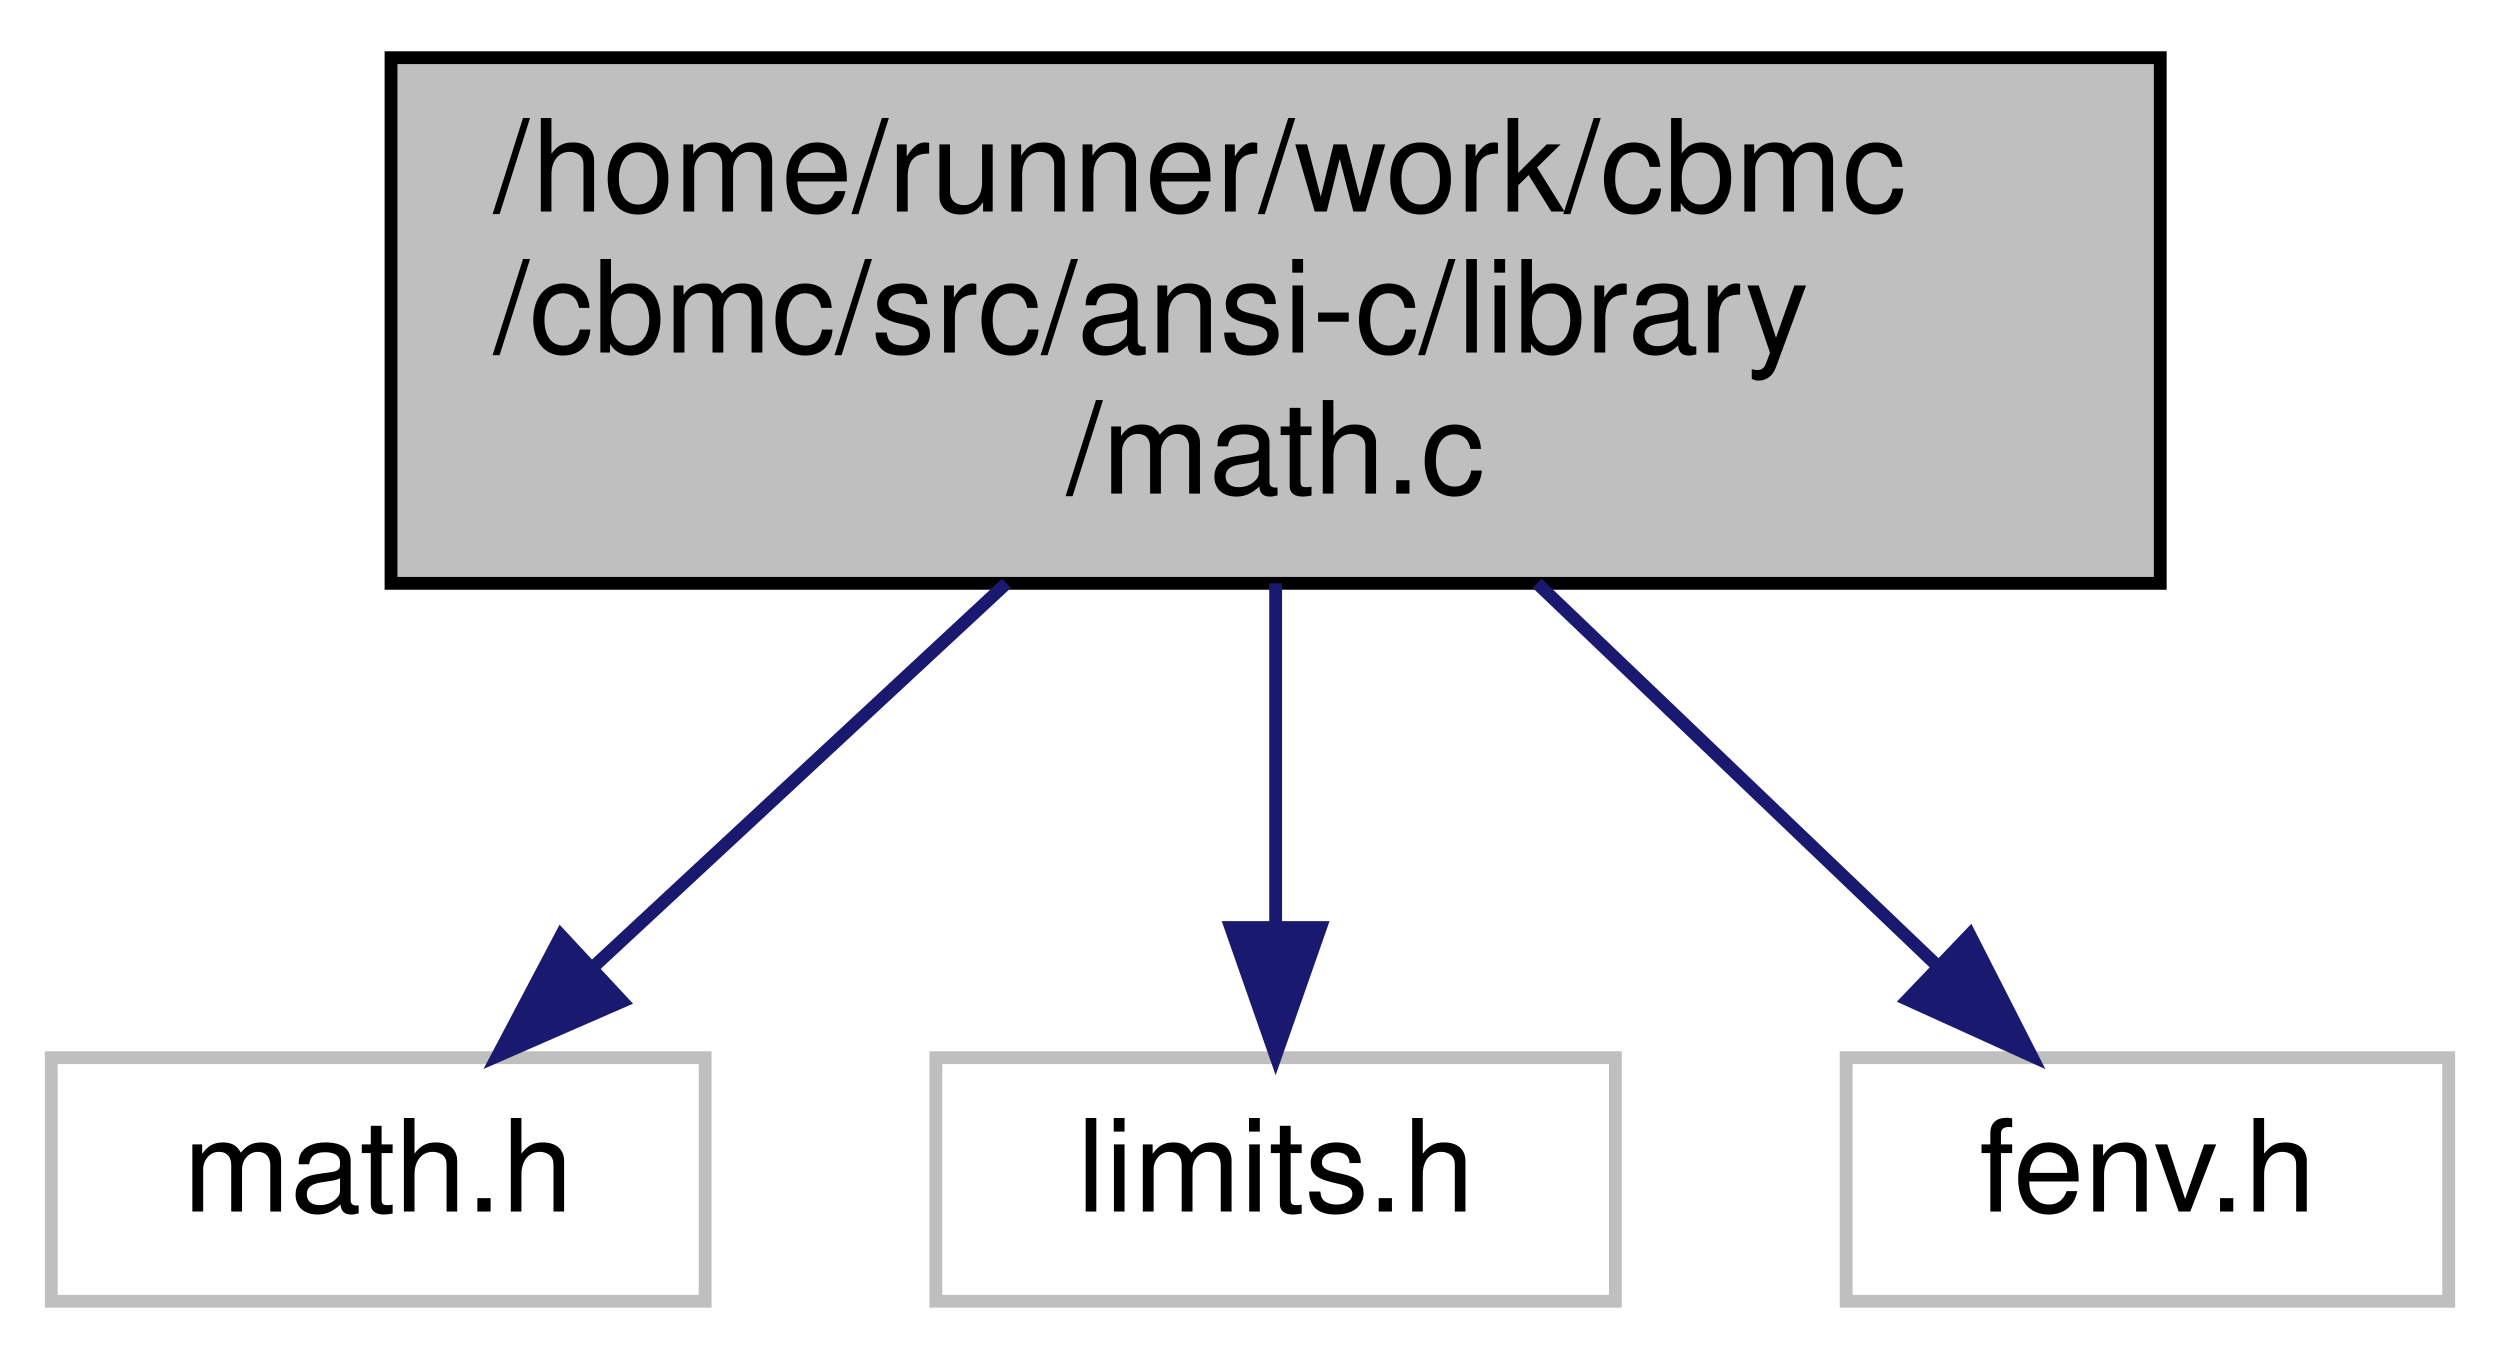
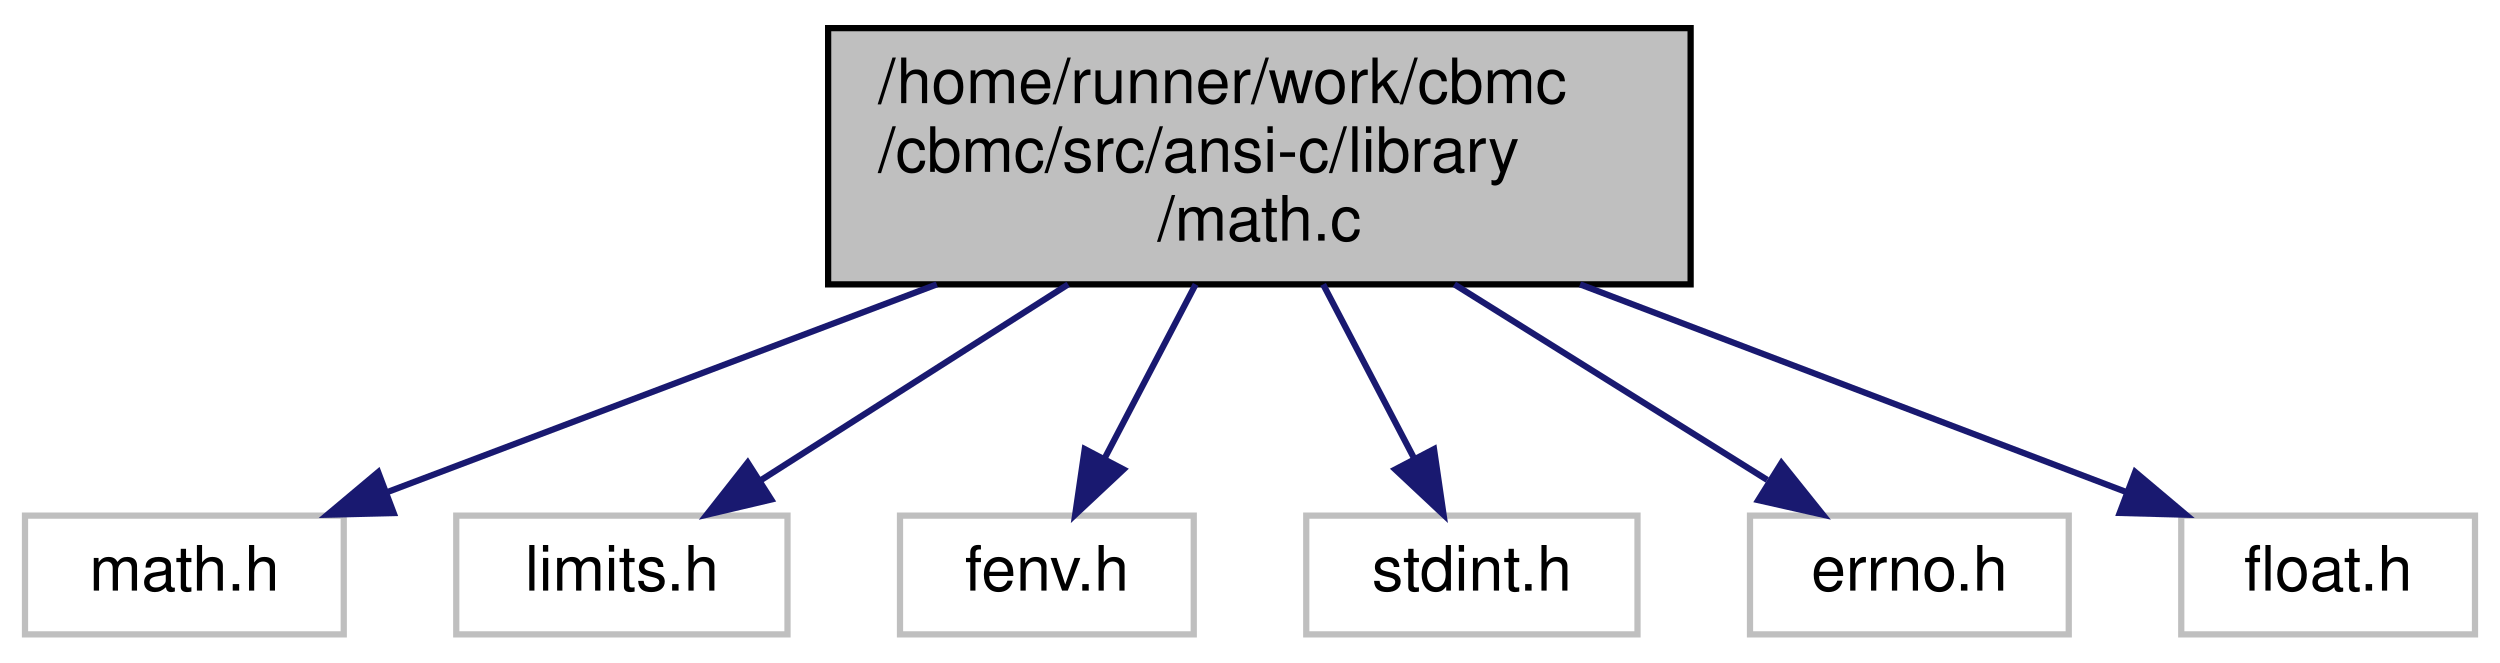
- <svg xmlns="http://www.w3.org/2000/svg" xmlns:xlink="http://www.w3.org/1999/xlink" width="195pt" height="106pt" viewBox="0.00 0.00 195.00 106.00">
+ <svg xmlns="http://www.w3.org/2000/svg" xmlns:xlink="http://www.w3.org/1999/xlink" width="400pt" height="106pt" viewBox="0.00 0.00 400.00 106.00">
  <g id="graph0" class="graph" transform="scale(1 1) rotate(0) translate(4 102)">
    <g id="node1" class="node">
      <g id="a_node1">
        <a xlink:title=" ">
-           <polygon fill="#bfbfbf" stroke="black" points="26.5,-56.5 26.5,-97.5 164.5,-97.5 164.5,-56.5 26.5,-56.5" />
-           <text text-anchor="start" x="34.5" y="-85.5" font-family="Helvetica,sans-Serif" font-size="10.00">/home/runner/work/cbmc</text>
-           <text text-anchor="start" x="34.5" y="-74.5" font-family="Helvetica,sans-Serif" font-size="10.00">/cbmc/src/ansi-c/library</text>
-           <text text-anchor="middle" x="95.5" y="-63.5" font-family="Helvetica,sans-Serif" font-size="10.00">/math.c</text>
+           <polygon fill="#bfbfbf" stroke="black" points="128.5,-56.5 128.5,-97.5 266.5,-97.5 266.5,-56.5 128.5,-56.5" />
+           <text text-anchor="start" x="136.5" y="-85.5" font-family="Helvetica,sans-Serif" font-size="10.00">/home/runner/work/cbmc</text>
+           <text text-anchor="start" x="136.5" y="-74.5" font-family="Helvetica,sans-Serif" font-size="10.00">/cbmc/src/ansi-c/library</text>
+           <text text-anchor="middle" x="197.5" y="-63.5" font-family="Helvetica,sans-Serif" font-size="10.00">/math.c</text>
        </a>
      </g>
    </g>
    <g id="node2" class="node">
      <g id="a_node2">
        <a xlink:title=" ">
          <polygon fill="none" stroke="#bfbfbf" points="0,-0.5 0,-19.5 51,-19.5 51,-0.5 0,-0.5" />
          <text text-anchor="middle" x="25.5" y="-7.5" font-family="Helvetica,sans-Serif" font-size="10.00">math.h</text>
        </a>
      </g>
    </g>
    <g id="edge1" class="edge">
-       <path fill="none" stroke="midnightblue" d="M74.5,-56.5C64.18,-46.92 51.91,-35.53 42.24,-26.54" />
-       <polygon fill="midnightblue" stroke="midnightblue" points="44.53,-23.89 34.82,-19.65 39.76,-29.02 44.53,-23.89" />
+       <path fill="none" stroke="midnightblue" d="M145.89,-56.5C117.37,-45.72 82.8,-32.65 58.03,-23.29" />
+       <polygon fill="midnightblue" stroke="midnightblue" points="58.99,-19.91 48.4,-19.65 56.51,-26.46 58.99,-19.91" />
    </g>
    <g id="node3" class="node">
      <g id="a_node3">
        <a xlink:title=" ">
          <polygon fill="none" stroke="#bfbfbf" points="69,-0.5 69,-19.5 122,-19.5 122,-0.5 69,-0.5" />
          <text text-anchor="middle" x="95.5" y="-7.5" font-family="Helvetica,sans-Serif" font-size="10.00">limits.h</text>
        </a>
      </g>
    </g>
    <g id="edge2" class="edge">
-       <path fill="none" stroke="midnightblue" d="M95.5,-56.5C95.5,-48.07 95.5,-38.24 95.5,-29.87" />
-       <polygon fill="midnightblue" stroke="midnightblue" points="99,-29.65 95.5,-19.65 92,-29.65 99,-29.65" />
+       <path fill="none" stroke="midnightblue" d="M166.9,-56.5C151.11,-46.44 132.2,-34.38 117.8,-25.21" />
+       <polygon fill="midnightblue" stroke="midnightblue" points="119.39,-22.08 109.08,-19.65 115.63,-27.98 119.39,-22.08" />
    </g>
    <g id="node4" class="node">
      <g id="a_node4">
        <a xlink:title=" ">
          <polygon fill="none" stroke="#bfbfbf" points="140,-0.5 140,-19.5 187,-19.5 187,-0.5 140,-0.5" />
          <text text-anchor="middle" x="163.5" y="-7.5" font-family="Helvetica,sans-Serif" font-size="10.00">fenv.h</text>
        </a>
      </g>
    </g>
    <g id="edge3" class="edge">
-       <path fill="none" stroke="midnightblue" d="M115.9,-56.5C125.83,-47.01 137.6,-35.76 146.96,-26.81" />
-       <polygon fill="midnightblue" stroke="midnightblue" points="149.64,-29.09 154.45,-19.65 144.8,-24.03 149.64,-29.09" />
+       <path fill="none" stroke="midnightblue" d="M187.3,-56.5C182.69,-47.68 177.28,-37.34 172.78,-28.74" />
+       <polygon fill="midnightblue" stroke="midnightblue" points="175.76,-26.89 168.03,-19.65 169.56,-30.14 175.76,-26.89" />
+     </g>
+     <g id="node5" class="node">
+       <g id="a_node5">
+         <a xlink:title=" ">
+           <polygon fill="none" stroke="#bfbfbf" points="205,-0.5 205,-19.5 258,-19.5 258,-0.5 205,-0.5" />
+           <text text-anchor="middle" x="231.5" y="-7.5" font-family="Helvetica,sans-Serif" font-size="10.00">stdint.h</text>
+         </a>
+       </g>
+     </g>
+     <g id="edge4" class="edge">
+       <path fill="none" stroke="midnightblue" d="M207.7,-56.5C212.31,-47.68 217.72,-37.34 222.22,-28.74" />
+       <polygon fill="midnightblue" stroke="midnightblue" points="225.44,-30.14 226.97,-19.65 219.24,-26.89 225.44,-30.14" />
+     </g>
+     <g id="node6" class="node">
+       <g id="a_node6">
+         <a xlink:title=" ">
+           <polygon fill="none" stroke="#bfbfbf" points="276,-0.5 276,-19.5 327,-19.5 327,-0.5 276,-0.5" />
+           <text text-anchor="middle" x="301.5" y="-7.5" font-family="Helvetica,sans-Serif" font-size="10.00">errno.h</text>
+         </a>
+       </g>
+     </g>
+     <g id="edge5" class="edge">
+       <path fill="none" stroke="midnightblue" d="M228.7,-56.5C244.8,-46.44 264.08,-34.38 278.76,-25.21" />
+       <polygon fill="midnightblue" stroke="midnightblue" points="281.03,-27.92 287.66,-19.65 277.32,-21.98 281.03,-27.92" />
+     </g>
+     <g id="node7" class="node">
+       <g id="a_node7">
+         <a xlink:title=" ">
+           <polygon fill="none" stroke="#bfbfbf" points="345,-0.5 345,-19.5 392,-19.5 392,-0.5 345,-0.5" />
+           <text text-anchor="middle" x="368.5" y="-7.5" font-family="Helvetica,sans-Serif" font-size="10.00">float.h</text>
+         </a>
+       </g>
+     </g>
+     <g id="edge6" class="edge">
+       <path fill="none" stroke="midnightblue" d="M248.81,-56.5C277.17,-45.72 311.54,-32.65 336.16,-23.29" />
+       <polygon fill="midnightblue" stroke="midnightblue" points="337.63,-26.48 345.74,-19.65 335.15,-19.93 337.63,-26.48" />
    </g>
  </g>
</svg>
